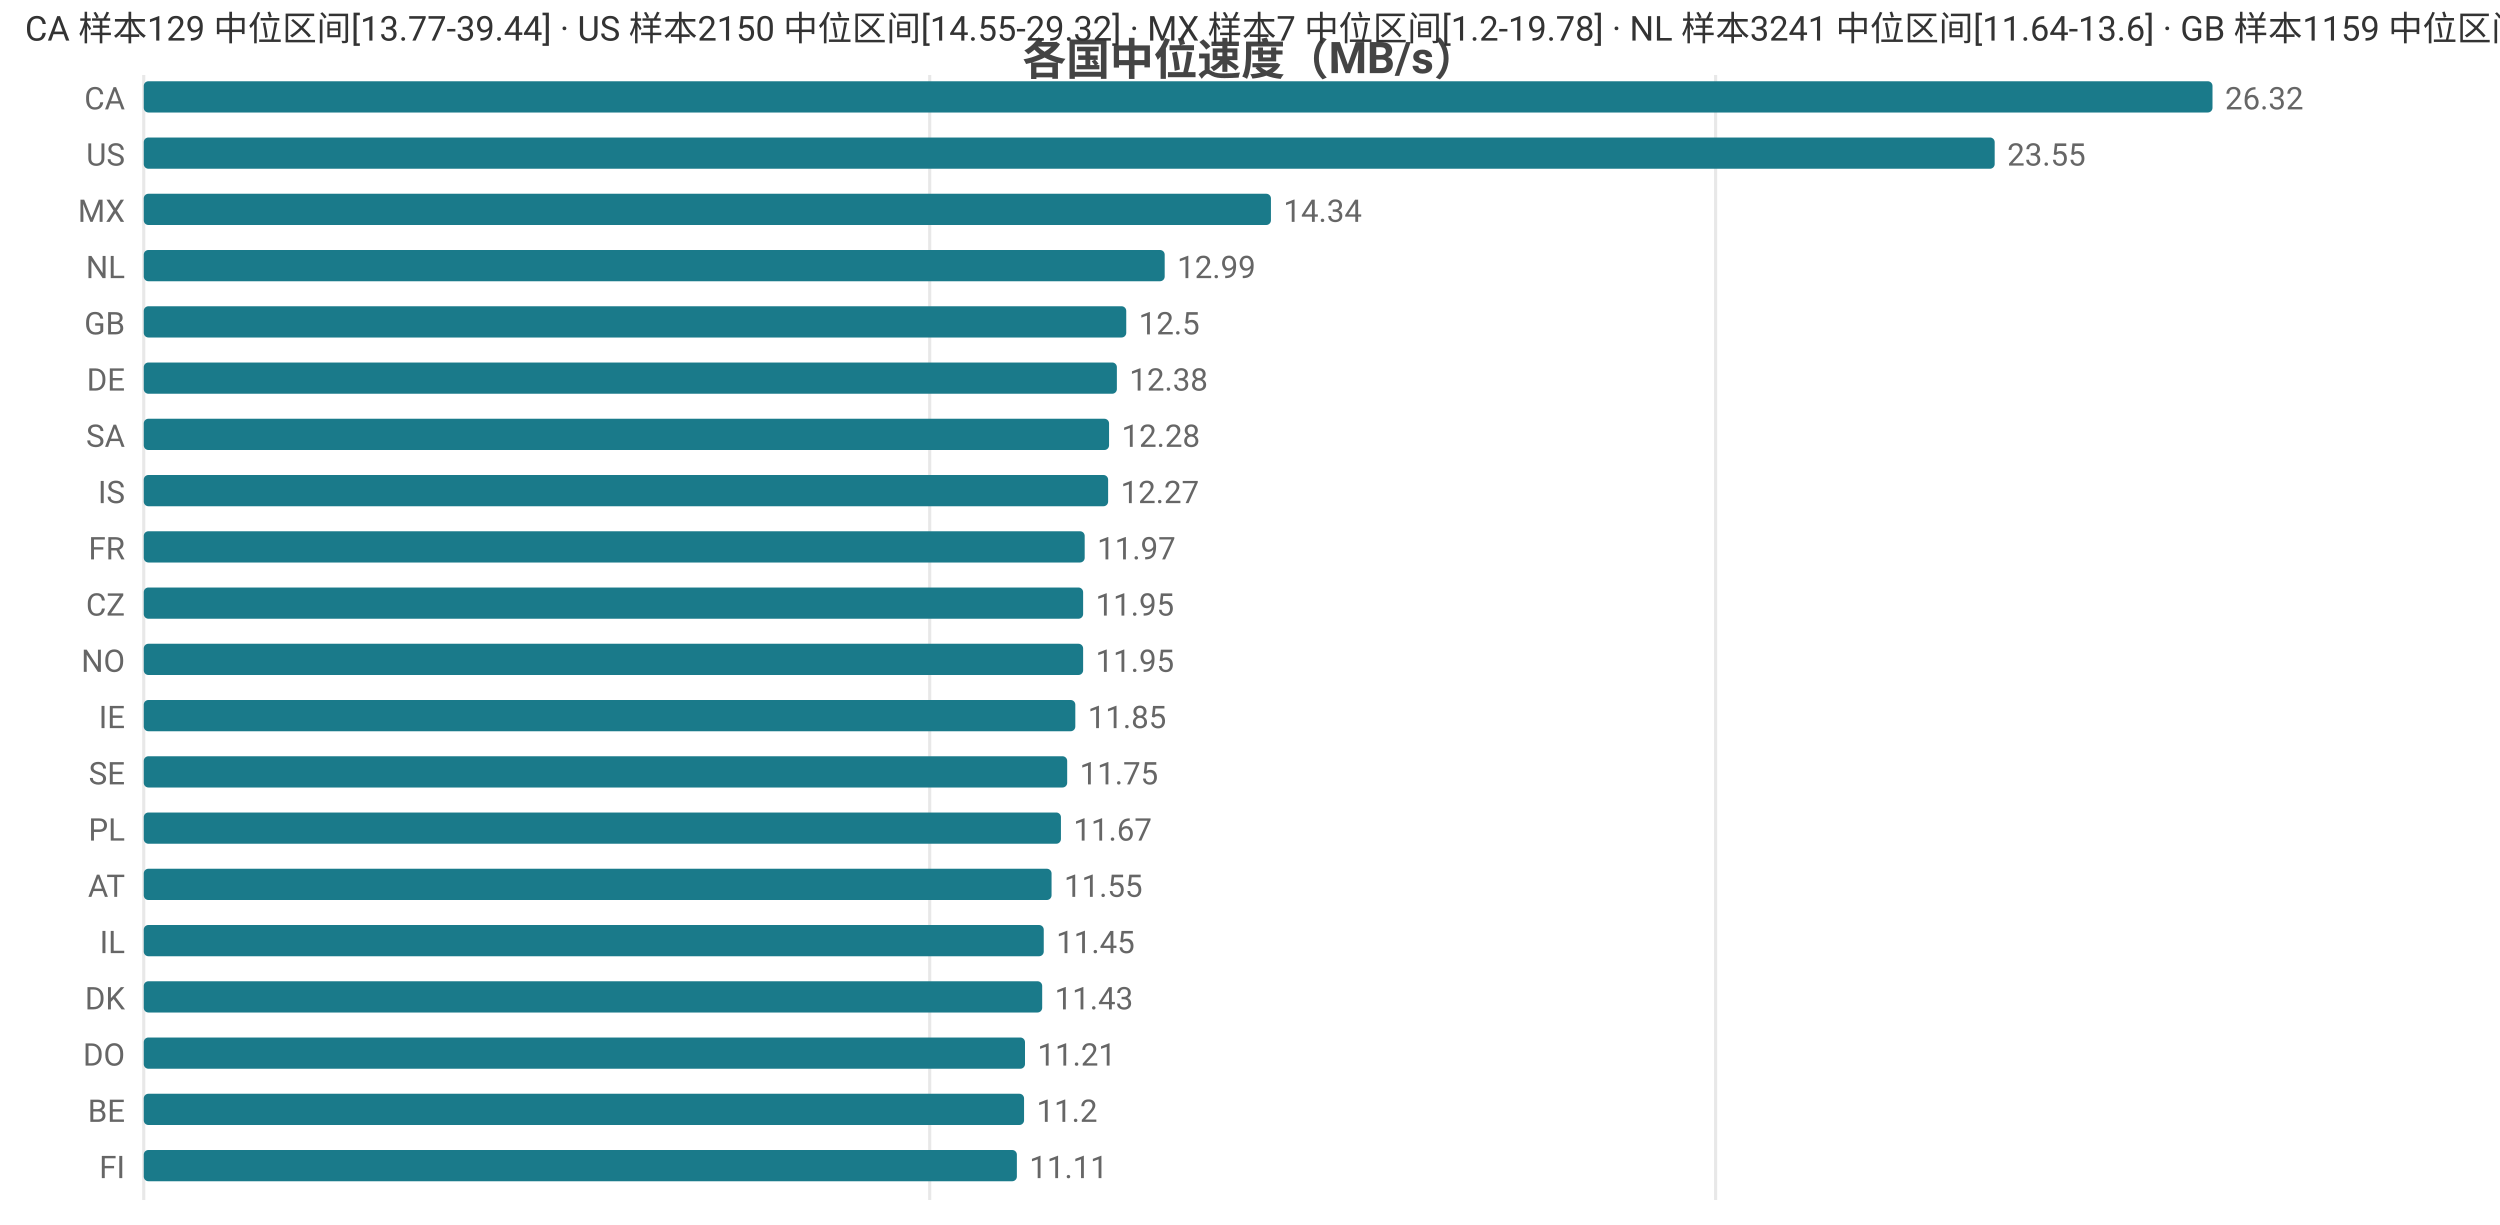
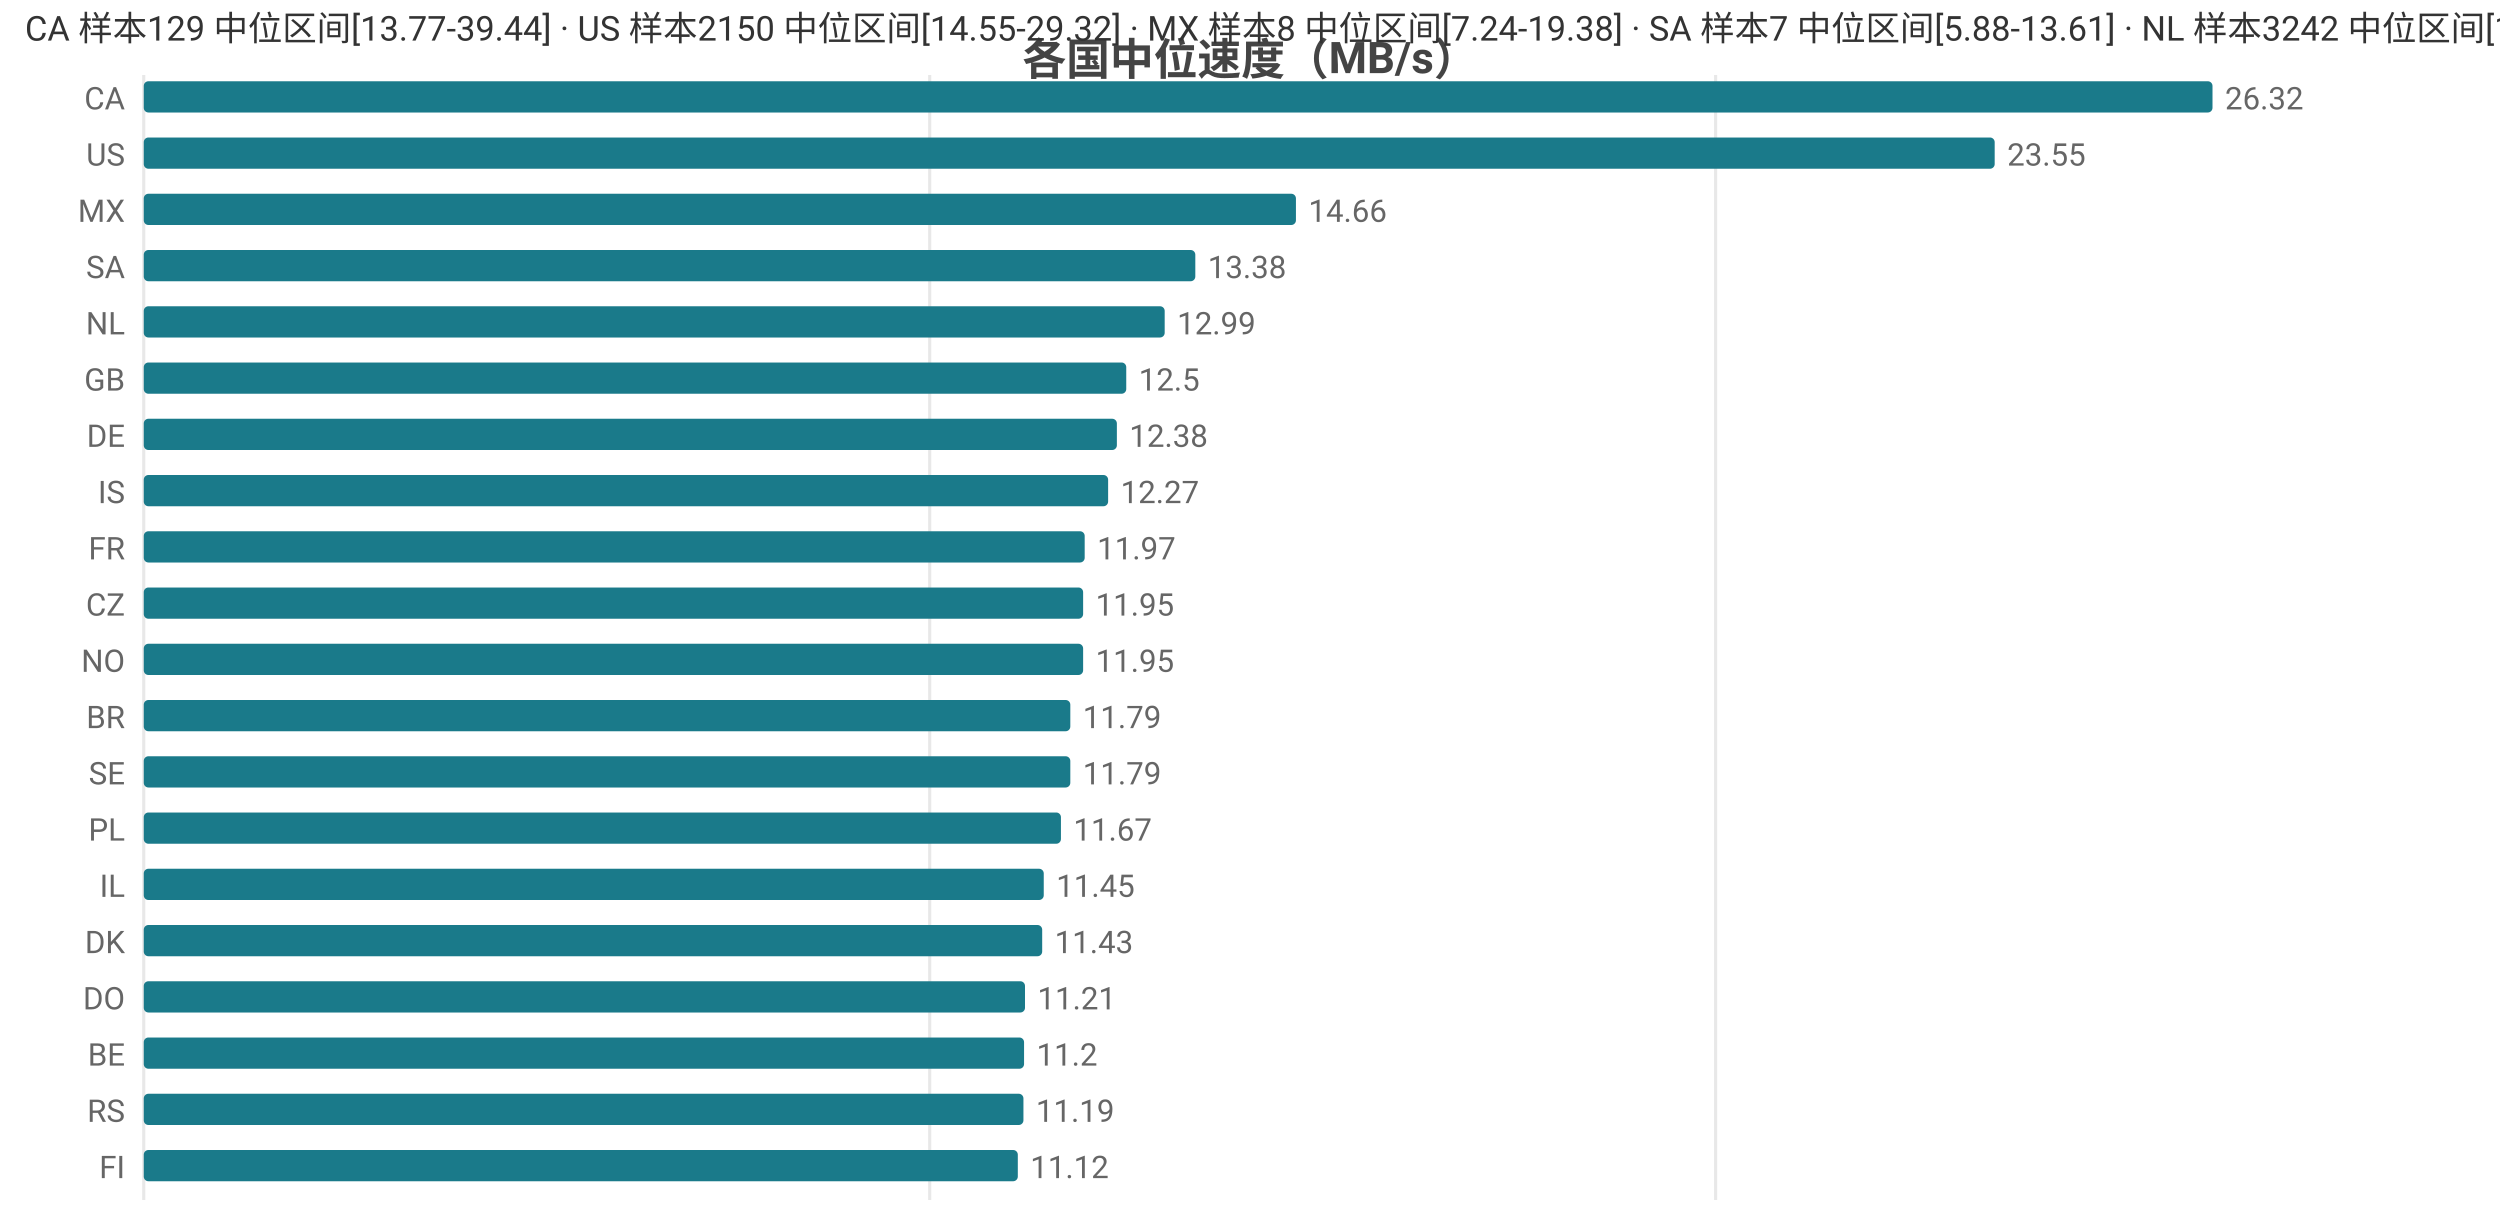
<svg xmlns="http://www.w3.org/2000/svg" width="800" height="392" viewBox="0 0 800 392">
  <rect width="800" height="392" fill="#ffffff" />
  <style>text{font-family:system-ui,-apple-system,'Segoe UI',Roboto,'PingFang SC','Microsoft YaHei','Noto Sans CJK SC',sans-serif}.g{stroke:#e8e8e8;stroke-width:1}.a{stroke:#999;stroke-width:1}.t{font-size:10px;fill:#666}.m{font-size:10px;text-anchor:middle;fill:#666}.e{font-size:10px;text-anchor:end;fill:#666}.l{font-size:11px;fill:#333}.tt{font-size:14px;font-weight:600;text-anchor:middle;fill:#444}.em{font-size:13px;text-anchor:middle;fill:#999}</style>
  <text class="tt" x="400.0" y="24">各国中位速度（MB/s）</text>
  <line class="g" x1="46" y1="24" x2="46" y2="384" />
  <line class="g" x1="297.5" y1="24" x2="297.5" y2="384" />
  <line class="g" x1="549.0" y1="24" x2="549.0" y2="384" />
  <text class="e" x="40" y="35">CA</text>
  <rect x="46" y="26" width="662" height="10" fill="#1a7a8a" rx="1.5" />
  <text class="t" x="712" y="35">26.32</text>
  <text class="e" x="40" y="53">US</text>
  <rect x="46" y="44" width="592.3" height="10" fill="#1a7a8a" rx="1.5" />
  <text class="t" x="642.3" y="53">23.55</text>
  <text class="e" x="40" y="71">MX</text>
-   <rect x="46" y="62" width="360.7" height="10" fill="#1a7a8a" rx="1.5" />
-   <text class="t" x="410.7" y="71">14.34</text>
-   <text class="e" x="40" y="89">NL</text>
-   <rect x="46" y="80" width="326.7" height="10" fill="#1a7a8a" rx="1.5" />
-   <text class="t" x="376.7" y="89">12.99</text>
-   <text class="e" x="40" y="107">GB</text>
-   <rect x="46" y="98" width="314.4" height="10" fill="#1a7a8a" rx="1.5" />
-   <text class="t" x="364.4" y="107">12.5</text>
-   <text class="e" x="40" y="125">DE</text>
-   <rect x="46" y="116" width="311.4" height="10" fill="#1a7a8a" rx="1.5" />
-   <text class="t" x="361.4" y="125">12.38</text>
-   <text class="e" x="40" y="143">SA</text>
-   <rect x="46" y="134" width="308.9" height="10" fill="#1a7a8a" rx="1.5" />
-   <text class="t" x="358.9" y="143">12.28</text>
+   <rect x="46" y="62" width="368.7" height="10" fill="#1a7a8a" rx="1.5" />
+   <text class="t" x="418.7" y="71">14.66</text>
+   <text class="e" x="40" y="89">SA</text>
+   <rect x="46" y="80" width="336.5" height="10" fill="#1a7a8a" rx="1.5" />
+   <text class="t" x="386.5" y="89">13.38</text>
+   <text class="e" x="40" y="107">NL</text>
+   <rect x="46" y="98" width="326.7" height="10" fill="#1a7a8a" rx="1.5" />
+   <text class="t" x="376.7" y="107">12.99</text>
+   <text class="e" x="40" y="125">GB</text>
+   <rect x="46" y="116" width="314.4" height="10" fill="#1a7a8a" rx="1.5" />
+   <text class="t" x="364.4" y="125">12.5</text>
+   <text class="e" x="40" y="143">DE</text>
+   <rect x="46" y="134" width="311.4" height="10" fill="#1a7a8a" rx="1.5" />
+   <text class="t" x="361.4" y="143">12.38</text>
  <text class="e" x="40" y="161">IS</text>
  <rect x="46" y="152" width="308.6" height="10" fill="#1a7a8a" rx="1.5" />
  <text class="t" x="358.6" y="161">12.27</text>
  <text class="e" x="40" y="179">FR</text>
  <rect x="46" y="170" width="301.1" height="10" fill="#1a7a8a" rx="1.5" />
  <text class="t" x="351.1" y="179">11.97</text>
  <text class="e" x="40" y="197">CZ</text>
  <rect x="46" y="188" width="300.6" height="10" fill="#1a7a8a" rx="1.5" />
  <text class="t" x="350.6" y="197">11.95</text>
  <text class="e" x="40" y="215">NO</text>
  <rect x="46" y="206" width="300.6" height="10" fill="#1a7a8a" rx="1.5" />
  <text class="t" x="350.6" y="215">11.95</text>
-   <text class="e" x="40" y="233">IE</text>
-   <rect x="46" y="224" width="298.1" height="10" fill="#1a7a8a" rx="1.5" />
-   <text class="t" x="348.1" y="233">11.85</text>
+   <text class="e" x="40" y="233">BR</text>
+   <rect x="46" y="224" width="296.5" height="10" fill="#1a7a8a" rx="1.5" />
+   <text class="t" x="346.5" y="233">11.79</text>
  <text class="e" x="40" y="251">SE</text>
-   <rect x="46" y="242" width="295.5" height="10" fill="#1a7a8a" rx="1.5" />
-   <text class="t" x="345.5" y="251">11.75</text>
+   <rect x="46" y="242" width="296.5" height="10" fill="#1a7a8a" rx="1.5" />
+   <text class="t" x="346.5" y="251">11.79</text>
  <text class="e" x="40" y="269">PL</text>
  <rect x="46" y="260" width="293.5" height="10" fill="#1a7a8a" rx="1.5" />
  <text class="t" x="343.5" y="269">11.67</text>
-   <text class="e" x="40" y="287">AT</text>
-   <rect x="46" y="278" width="290.5" height="10" fill="#1a7a8a" rx="1.5" />
-   <text class="t" x="340.5" y="287">11.55</text>
-   <text class="e" x="40" y="305">IL</text>
-   <rect x="46" y="296" width="288.0" height="10" fill="#1a7a8a" rx="1.5" />
-   <text class="t" x="338.0" y="305">11.45</text>
-   <text class="e" x="40" y="323">DK</text>
-   <rect x="46" y="314" width="287.5" height="10" fill="#1a7a8a" rx="1.5" />
-   <text class="t" x="337.5" y="323">11.43</text>
-   <text class="e" x="40" y="341">DO</text>
-   <rect x="46" y="332" width="282.0" height="10" fill="#1a7a8a" rx="1.5" />
-   <text class="t" x="332.0" y="341">11.21</text>
-   <text class="e" x="40" y="359">BE</text>
-   <rect x="46" y="350" width="281.7" height="10" fill="#1a7a8a" rx="1.5" />
-   <text class="t" x="331.7" y="359">11.2</text>
+   <text class="e" x="40" y="287">IL</text>
+   <rect x="46" y="278" width="288.0" height="10" fill="#1a7a8a" rx="1.5" />
+   <text class="t" x="338.0" y="287">11.45</text>
+   <text class="e" x="40" y="305">DK</text>
+   <rect x="46" y="296" width="287.5" height="10" fill="#1a7a8a" rx="1.5" />
+   <text class="t" x="337.5" y="305">11.43</text>
+   <text class="e" x="40" y="323">DO</text>
+   <rect x="46" y="314" width="282.0" height="10" fill="#1a7a8a" rx="1.5" />
+   <text class="t" x="332.0" y="323">11.21</text>
+   <text class="e" x="40" y="341">BE</text>
+   <rect x="46" y="332" width="281.7" height="10" fill="#1a7a8a" rx="1.5" />
+   <text class="t" x="331.7" y="341">11.2</text>
+   <text class="e" x="40" y="359">RS</text>
+   <rect x="46" y="350" width="281.5" height="10" fill="#1a7a8a" rx="1.5" />
+   <text class="t" x="331.5" y="359">11.19</text>
  <text class="e" x="40" y="377">FI</text>
-   <rect x="46" y="368" width="279.4" height="10" fill="#1a7a8a" rx="1.5" />
-   <text class="t" x="329.4" y="377">11.11</text>
-   <text class="l" x="8" y="13">CA 样本129 中位区间[13.77-39.44] · US 样本2150 中位区间[14.55-29.32] · MX 样本7 中位区间[1.2-19.78] · NL 样本3241 中位区间[11.64-13.6] · GB 样本1159 中位区间[11.53-13.42]</text>
+   <rect x="46" y="368" width="279.7" height="10" fill="#1a7a8a" rx="1.5" />
+   <text class="t" x="329.7" y="377">11.12</text>
+   <text class="l" x="8" y="13">CA 样本129 中位区间[13.77-39.44] · US 样本2150 中位区间[14.55-29.32] · MX 样本8 中位区间[7.24-19.38] · SA 样本7 中位区间[5.88-13.61] · NL 样本3242 中位区间[11.64-13.6]</text>
</svg>
